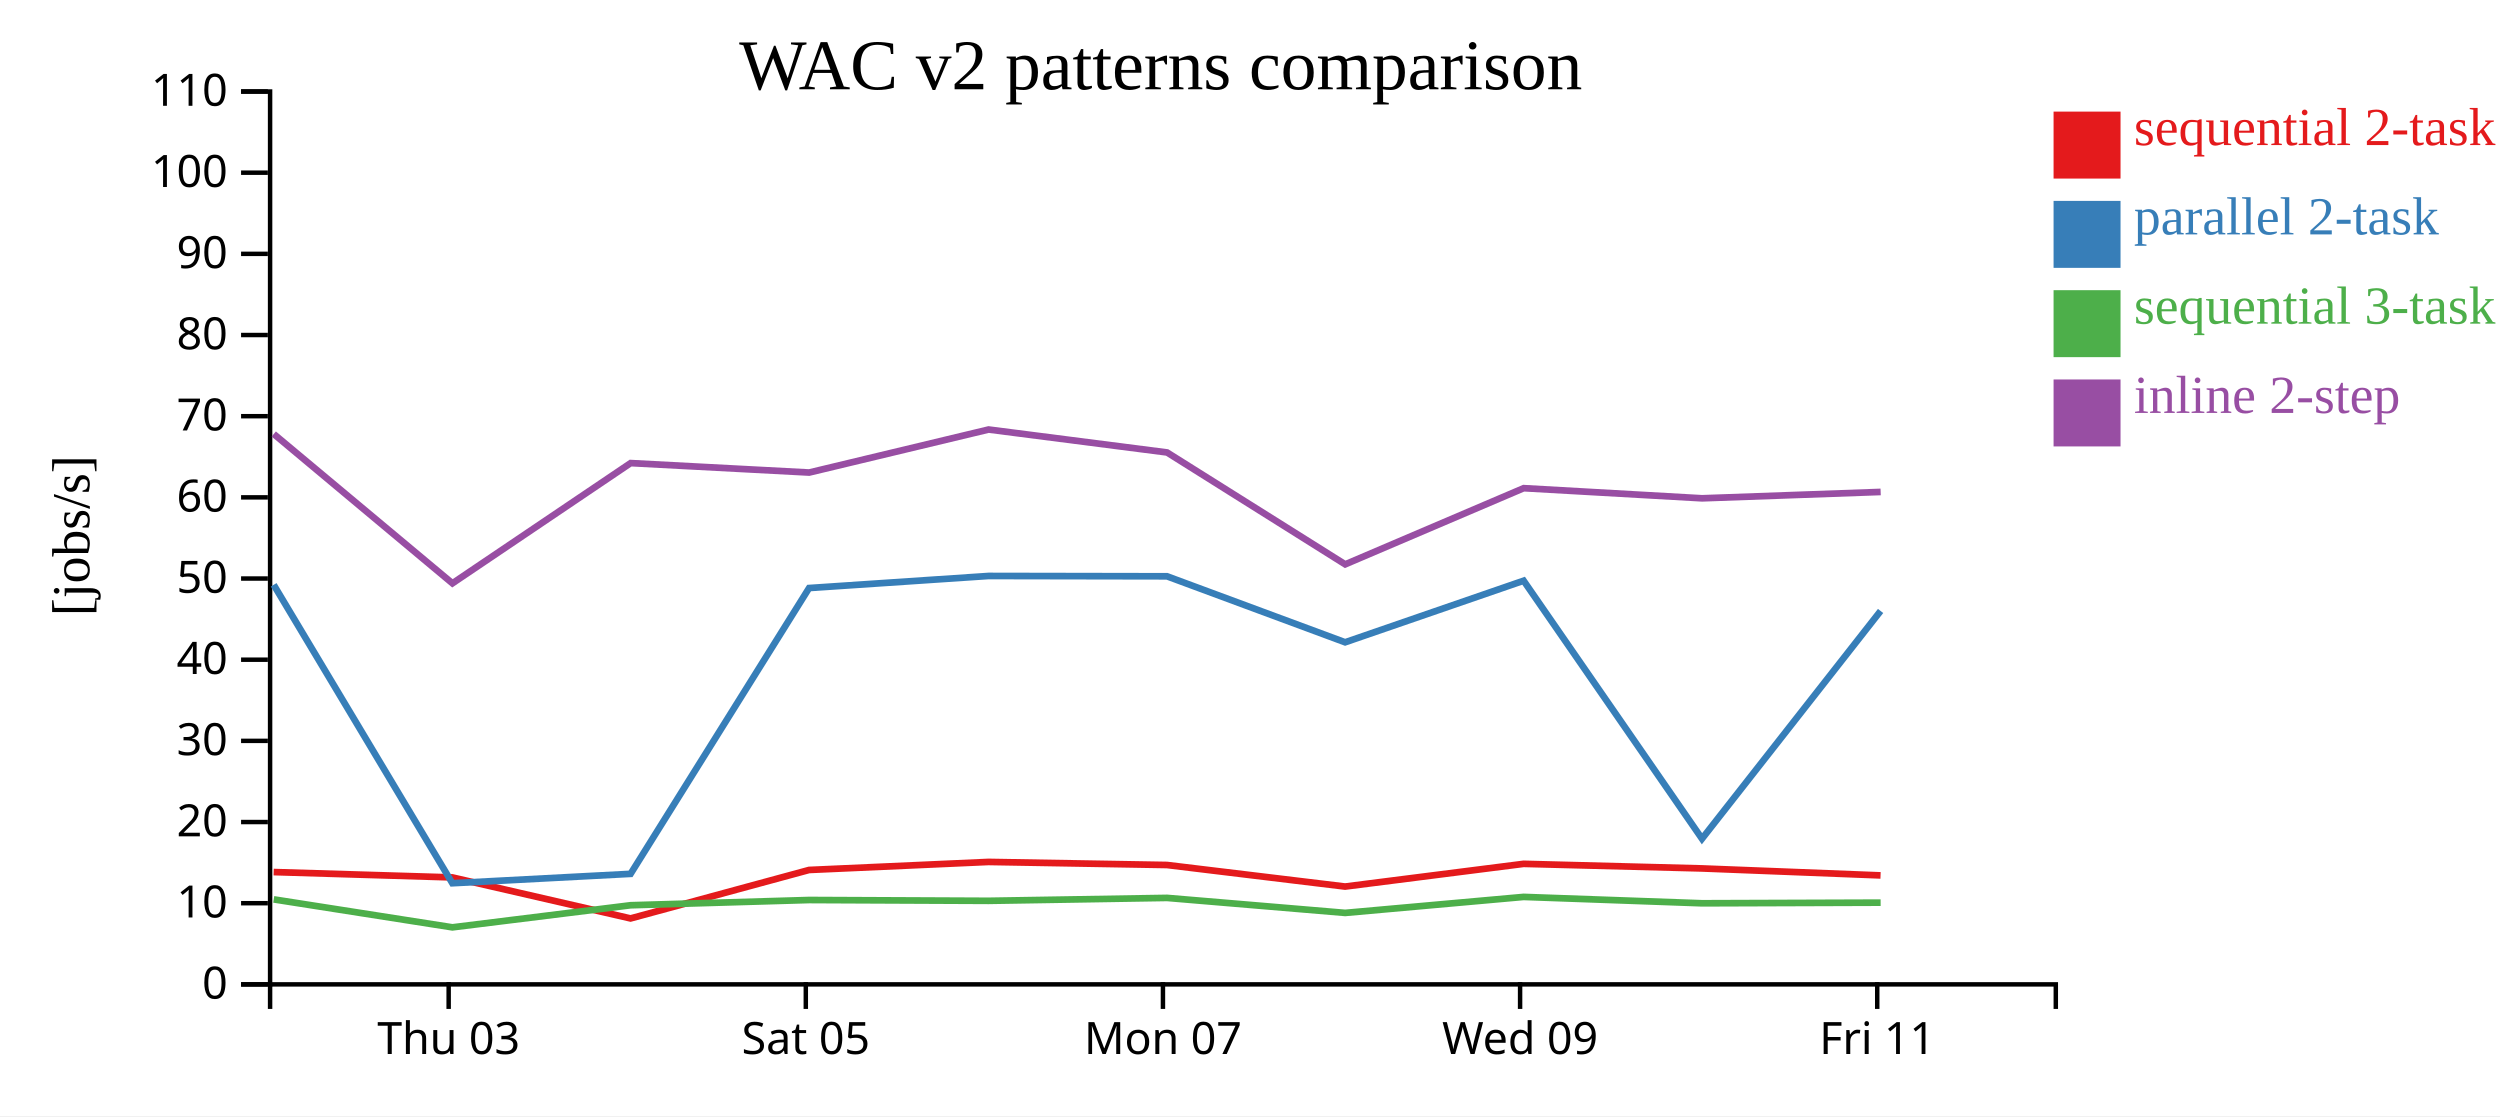
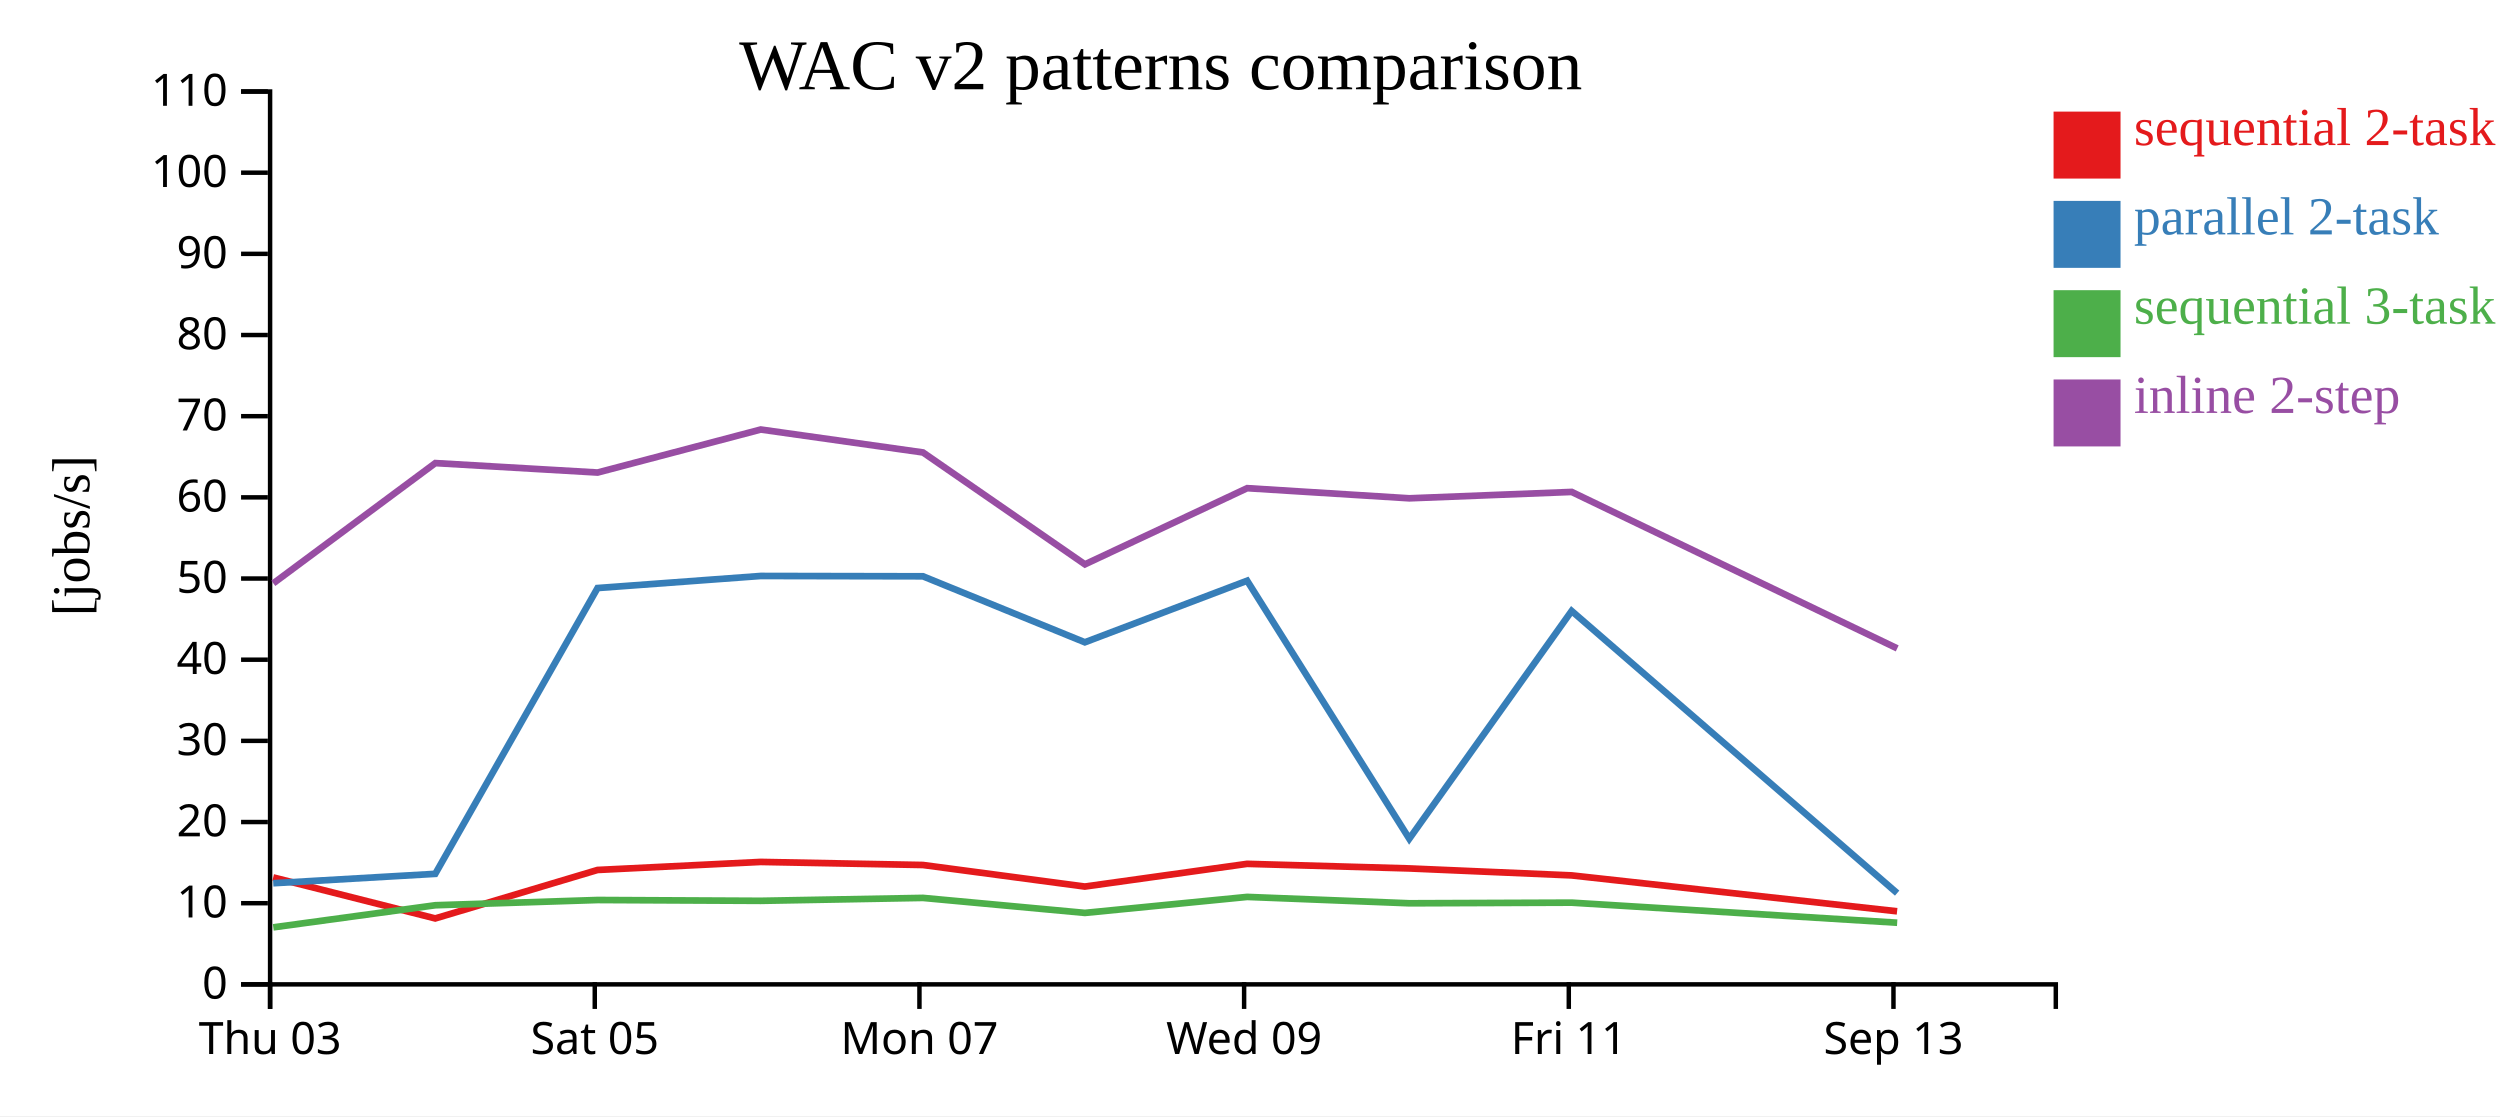
<svg xmlns="http://www.w3.org/2000/svg" width="560" height="250">
  <rect width="100%" height="100%" fill="white" />
  <g transform="translate(60,20)">
    <g transform="translate(0,200)" fill="none" font-size="10" font-family="sans-serif" text-anchor="middle">
      <path class="domain" stroke="currentColor" d="M0.5,6V0.5H400.5V6" />
-       <g class="tick" opacity="1" transform="translate(40.5,0)">
+       <g class="tick" opacity="1" transform="translate(0.5,0)">
        <line stroke="currentColor" y2="6" />
        <text fill="currentColor" y="9" dy="0.71em">Thu 03</text>
      </g>
-       <g class="tick" opacity="1" transform="translate(120.5,0)">
+       <g class="tick" opacity="1" transform="translate(73.22727,0)">
        <line stroke="currentColor" y2="6" />
        <text fill="currentColor" y="9" dy="0.71em">Sat 05</text>
      </g>
-       <g class="tick" opacity="1" transform="translate(200.5,0)">
+       <g class="tick" opacity="1" transform="translate(145.9545,0)">
        <line stroke="currentColor" y2="6" />
        <text fill="currentColor" y="9" dy="0.71em">Mon 07</text>
      </g>
-       <g class="tick" opacity="1" transform="translate(280.5,0)">
+       <g class="tick" opacity="1" transform="translate(218.6818,0)">
        <line stroke="currentColor" y2="6" />
        <text fill="currentColor" y="9" dy="0.71em">Wed 09</text>
      </g>
-       <g class="tick" opacity="1" transform="translate(360.5,0)">
+       <g class="tick" opacity="1" transform="translate(291.4091,0)">
        <line stroke="currentColor" y2="6" />
        <text fill="currentColor" y="9" dy="0.71em">Fri 11</text>
+       </g>
+       <g class="tick" opacity="1" transform="translate(364.1364,0)">
+         <line stroke="currentColor" y2="6" />
+         <text fill="currentColor" y="9" dy="0.71em">Sep 13</text>
      </g>
    </g>
    <g fill="none" font-size="10" font-family="sans-serif" text-anchor="end">
      <path class="domain" stroke="currentColor" d="M-6,200.5H0.5V0.5H-6" />
      <g class="tick" opacity="1" transform="translate(0,200.5)">
        <line stroke="currentColor" x2="-6" />
        <text fill="currentColor" x="-9" dy="0.32em">0</text>
      </g>
      <g class="tick" opacity="1" transform="translate(0,182.3182)">
        <line stroke="currentColor" x2="-6" />
        <text fill="currentColor" x="-9" dy="0.32em">10</text>
      </g>
      <g class="tick" opacity="1" transform="translate(0,164.1364)">
        <line stroke="currentColor" x2="-6" />
        <text fill="currentColor" x="-9" dy="0.32em">20</text>
      </g>
      <g class="tick" opacity="1" transform="translate(0,145.9545)">
        <line stroke="currentColor" x2="-6" />
        <text fill="currentColor" x="-9" dy="0.32em">30</text>
      </g>
      <g class="tick" opacity="1" transform="translate(0,127.7727)">
        <line stroke="currentColor" x2="-6" />
        <text fill="currentColor" x="-9" dy="0.32em">40</text>
      </g>
      <g class="tick" opacity="1" transform="translate(0,109.5909)">
        <line stroke="currentColor" x2="-6" />
        <text fill="currentColor" x="-9" dy="0.32em">50</text>
      </g>
      <g class="tick" opacity="1" transform="translate(0,91.40909)">
        <line stroke="currentColor" x2="-6" />
        <text fill="currentColor" x="-9" dy="0.32em">60</text>
      </g>
      <g class="tick" opacity="1" transform="translate(0,73.22727)">
        <line stroke="currentColor" x2="-6" />
        <text fill="currentColor" x="-9" dy="0.32em">70</text>
      </g>
      <g class="tick" opacity="1" transform="translate(0,55.04545)">
        <line stroke="currentColor" x2="-6" />
        <text fill="currentColor" x="-9" dy="0.32em">80</text>
      </g>
      <g class="tick" opacity="1" transform="translate(0,36.86364)">
        <line stroke="currentColor" x2="-6" />
        <text fill="currentColor" x="-9" dy="0.32em">90</text>
      </g>
      <g class="tick" opacity="1" transform="translate(0,18.68182)">
        <line stroke="currentColor" x2="-6" />
        <text fill="currentColor" x="-9" dy="0.32em">100</text>
      </g>
      <g class="tick" opacity="1" transform="translate(0,0.5)">
        <line stroke="currentColor" x2="-6" />
        <text fill="currentColor" x="-9" dy="0.32em">110</text>
      </g>
    </g>
    <text text-anchor="middle" style="font-size: 12px" transform="rotate(-90)" y="-40" x="-100">[jobs/s]</text>
    <text text-anchor="middle" style="font-size: 16px" y="0" x="200">WAC v2 patterns comparison</text>
-     <path class="line" fill="none" stroke="#e41a1c" stroke-width="1.5" d="M1.3,175.343L41.315,176.541L81.24,185.729L121.23,174.873L161.425,173.072L201.402,173.759L241.298,178.589L281.286,173.502L321.24,174.528L361.246,176.089" />
-     <path class="line" fill="none" stroke="#377eb8" stroke-width="1.5" d="M1.307,110.996L41.325,177.844L81.249,175.741L121.237,111.722L161.432,109.018L201.409,109.091L241.306,123.874L281.293,110.08L321.247,167.877L361.253,116.857" />
-     <path class="line" fill="none" stroke="#4daf4a" stroke-width="1.5" d="M1.316,181.461L41.339,187.725L81.259,182.775L121.247,181.602L161.441,181.785L201.418,181.13L241.317,184.49L281.302,180.908L321.257,182.335L361.263,182.194" />
-     <path class="line" fill="none" stroke="#984ea3" stroke-width="1.5" d="M1.32,77.216L41.344,110.663L81.263,83.733L121.251,85.85L161.445,76.213L201.422,81.351L241.322,106.414L281.306,89.351L321.261,91.62L361.267,90.193" />
+     <path class="line" fill="none" stroke="#e41a1c" stroke-width="1.5" d="M1.195,176.541L37.491,185.729L73.846,174.873L110.386,173.072L146.729,173.759L182.998,178.589L219.351,173.502L255.673,174.528L292.042,176.089L364.95,184.132" />
+     <path class="line" fill="none" stroke="#377eb8" stroke-width="1.5" d="M1.204,177.844L37.499,175.741L73.852,111.722L110.393,109.018L146.735,109.091L183.006,123.874L219.357,110.08L255.679,167.877L292.048,116.857L364.96,180.059" />
+     <path class="line" fill="none" stroke="#4daf4a" stroke-width="1.5" d="M1.217,187.725L37.508,182.775L73.861,181.602L110.401,181.785L146.744,181.13L183.016,184.49L219.366,180.908L255.688,182.335L292.057,182.194L364.972,186.691" />
+     <path class="line" fill="none" stroke="#984ea3" stroke-width="1.5" d="M1.222,110.663L37.512,83.733L73.865,85.85L110.405,76.213L146.747,81.351L183.02,106.414L219.369,89.351L255.692,91.62L292.061,90.193L364.978,125.245" />
    <rect class="dot" x="400" y="5" width="15" height="15" style="fill: #e41a1c;" />
    <rect class="dot" x="400" y="25" width="15" height="15" style="fill: #377eb8;" />
    <rect class="dot" x="400" y="45" width="15" height="15" style="fill: #4daf4a;" />
    <rect class="dot" x="400" y="65" width="15" height="15" style="fill: #984ea3;" />
    <text class="label" x="418" y="12.5" style="fill: #e41a1c; alignment-baseline: middle;" text-anchor="left">sequential 2-task</text>
    <text class="label" x="418" y="32.5" style="fill: #377eb8; alignment-baseline: middle;" text-anchor="left">parallel 2-task</text>
    <text class="label" x="418" y="52.5" style="fill: #4daf4a; alignment-baseline: middle;" text-anchor="left">sequential 3-task</text>
    <text class="label" x="418" y="72.5" style="fill: #984ea3; alignment-baseline: middle;" text-anchor="left">inline 2-step</text>
  </g>
</svg>
